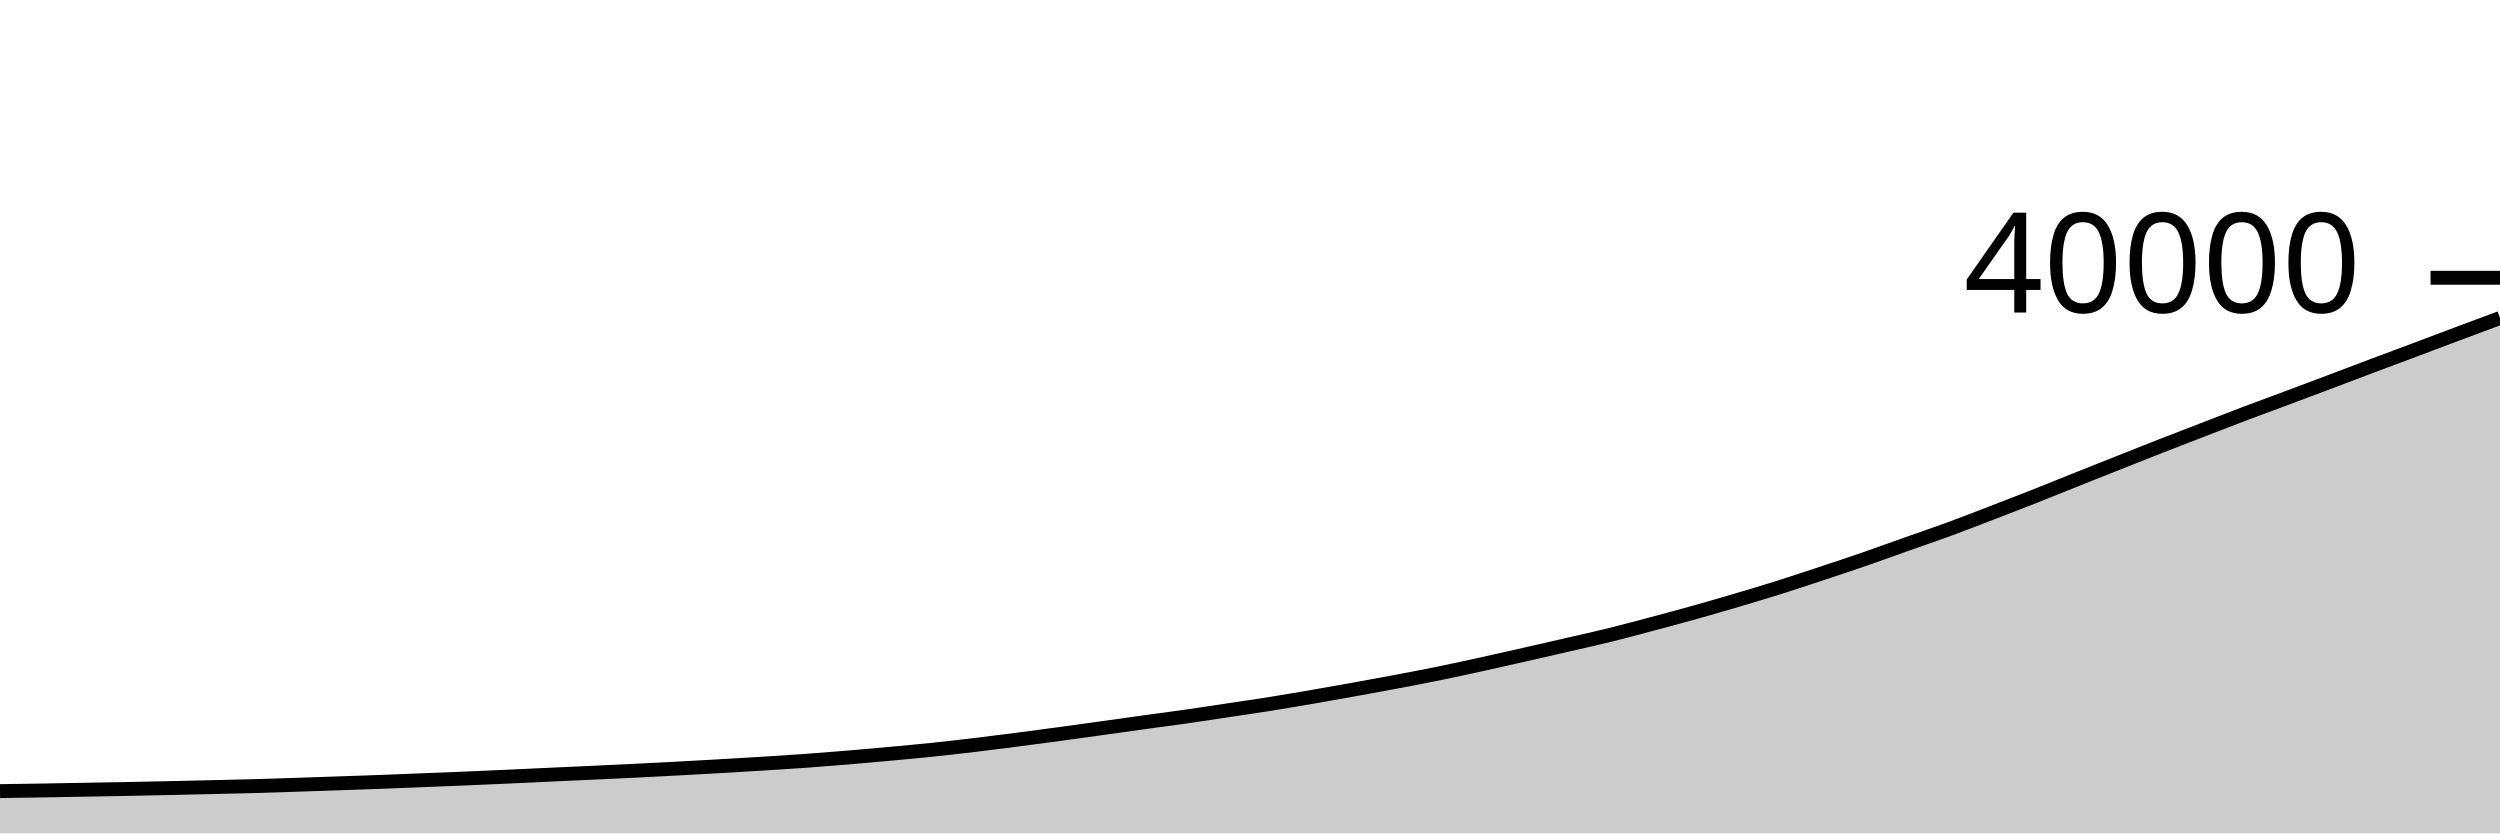
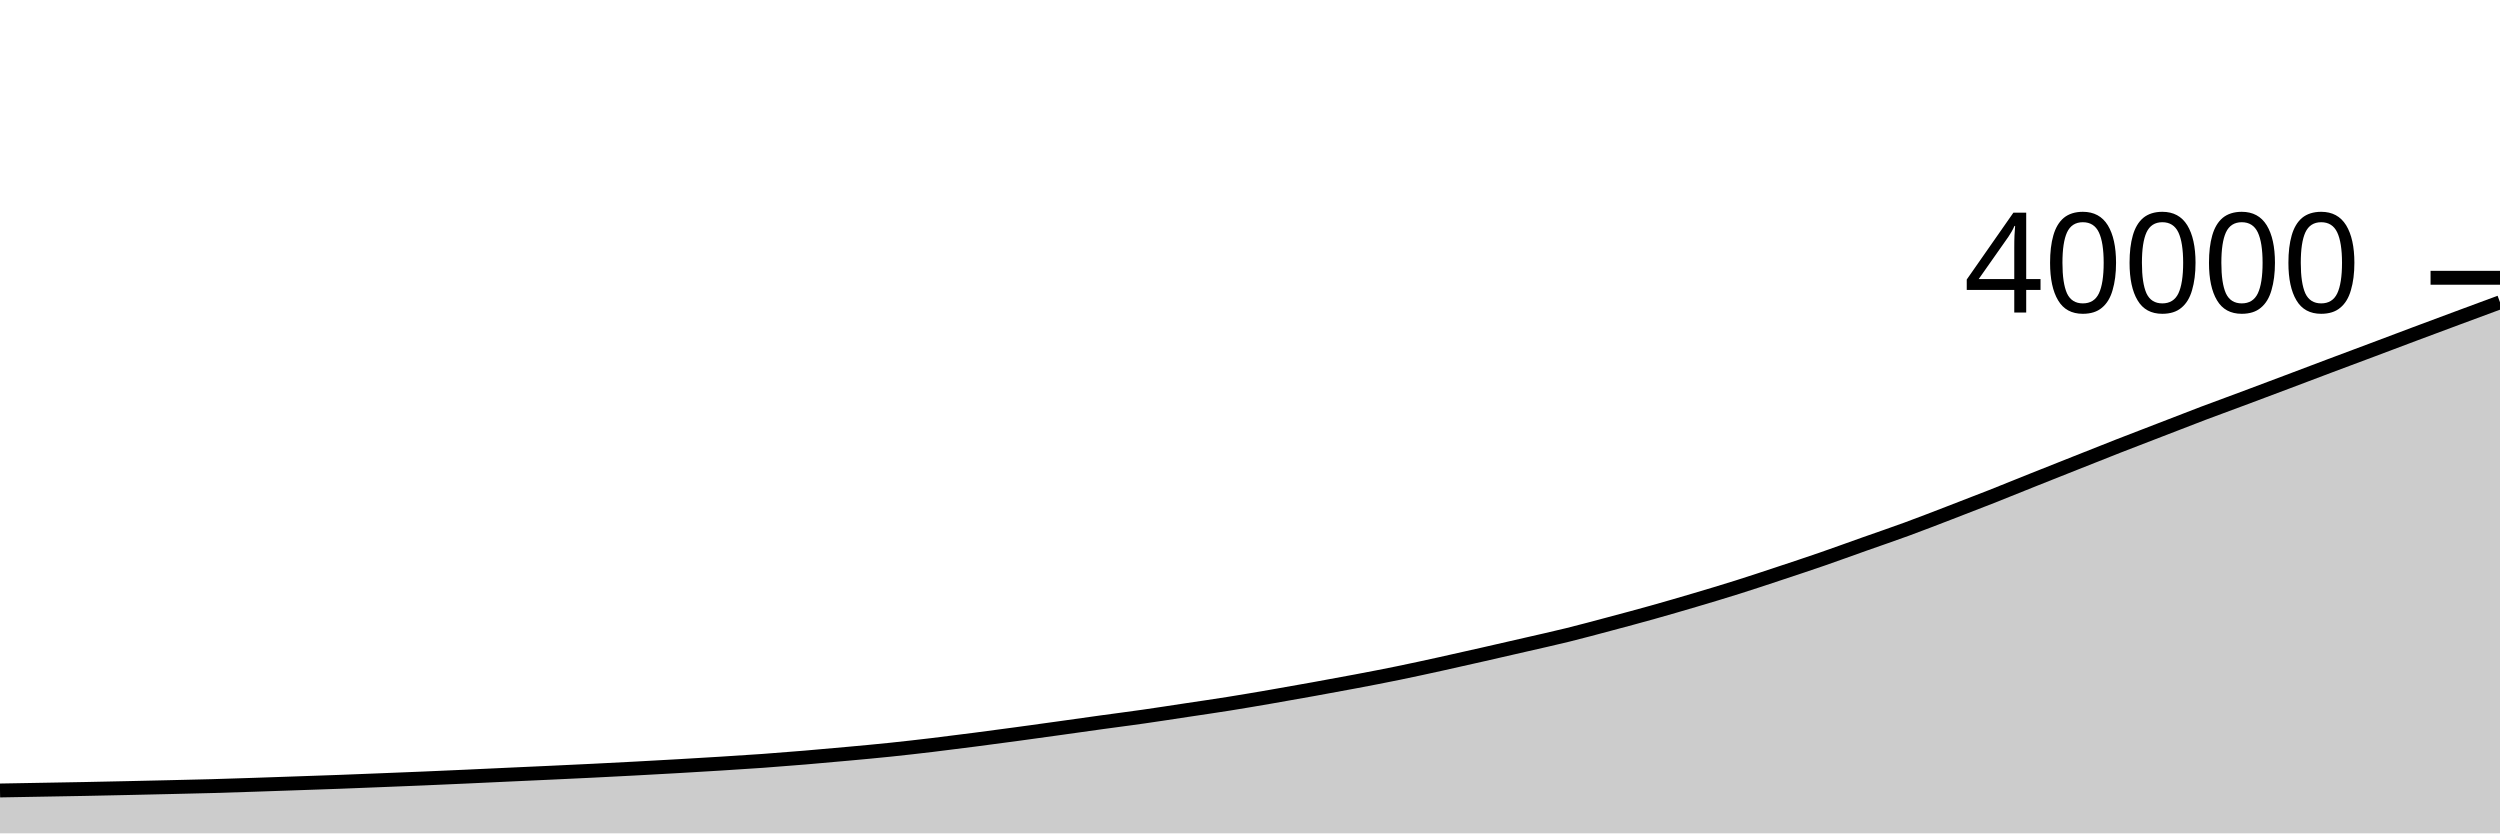
<svg xmlns="http://www.w3.org/2000/svg" viewBox="0 0 180 60">
  <g transform="translate(0,20)">
-     <path class="area" fill="rgba(0, 0, 0, 0.2)" d="M0,36.96C1.017,36.945,2.034,36.931,3.051,36.914C4.068,36.897,5.085,36.878,6.102,36.86C7.119,36.842,8.136,36.826,9.153,36.806C10.169,36.786,11.186,36.764,12.203,36.742C13.22,36.72,14.237,36.697,15.254,36.673C16.271,36.649,17.288,36.628,18.305,36.6C19.322,36.572,20.339,36.538,21.356,36.504C22.373,36.47,23.39,36.434,24.407,36.399C25.424,36.364,26.441,36.331,27.458,36.293C28.475,36.255,29.492,36.214,30.508,36.173C31.525,36.133,32.542,36.093,33.559,36.05C34.576,36.007,35.593,35.962,36.61,35.916C37.627,35.87,38.644,35.821,39.661,35.774C40.678,35.727,41.695,35.682,42.712,35.635C43.729,35.588,44.746,35.54,45.763,35.49C46.78,35.44,47.797,35.387,48.814,35.333C49.831,35.279,50.847,35.223,51.864,35.164C52.881,35.105,53.898,35.045,54.915,34.982C55.932,34.919,56.949,34.856,57.966,34.783C58.983,34.71,60,34.629,61.017,34.544C62.034,34.459,63.051,34.367,64.068,34.274C65.085,34.181,66.102,34.089,67.119,33.983C68.136,33.877,69.153,33.761,70.169,33.64C71.186,33.519,72.203,33.388,73.22,33.257C74.237,33.126,75.254,32.99,76.271,32.852C77.288,32.714,78.305,32.572,79.322,32.431C80.339,32.289,81.356,32.144,82.373,32.003C83.39,31.863,84.407,31.733,85.424,31.588C86.441,31.442,87.458,31.283,88.475,31.13C89.492,30.977,90.508,30.831,91.525,30.669C92.542,30.507,93.559,30.332,94.576,30.157C95.593,29.982,96.61,29.801,97.627,29.617C98.644,29.433,99.661,29.248,100.678,29.055C101.695,28.862,102.712,28.668,103.729,28.459C104.746,28.251,105.763,28.027,106.78,27.804C107.797,27.581,108.814,27.35,109.831,27.119C110.847,26.888,111.864,26.654,112.881,26.42C113.898,26.185,114.915,25.963,115.932,25.712C116.949,25.461,117.966,25.184,118.983,24.913C120,24.642,121.017,24.371,122.034,24.086C123.051,23.801,124.068,23.505,125.085,23.204C126.102,22.903,127.119,22.599,128.136,22.279C129.153,21.959,130.169,21.619,131.186,21.282C132.203,20.945,133.22,20.61,134.237,20.258C135.254,19.907,136.271,19.533,137.288,19.173C138.305,18.813,139.322,18.469,140.339,18.096C141.356,17.723,142.373,17.326,143.39,16.935C144.407,16.544,145.424,16.153,146.441,15.752C147.458,15.351,148.475,14.934,149.492,14.528C150.508,14.122,151.525,13.719,152.542,13.316C153.559,12.913,154.576,12.506,155.593,12.108C156.61,11.71,157.627,11.322,158.644,10.93C159.661,10.537,160.678,10.138,161.695,9.753C162.712,9.368,163.729,9,164.746,8.62C165.763,8.24,166.78,7.857,167.797,7.474C168.814,7.091,169.831,6.703,170.847,6.321C171.864,5.939,172.881,5.562,173.898,5.18C174.915,4.798,175.932,4.412,176.949,4.031C177.966,3.65,178.983,3.272,180,2.894L180,40C178.983,40,177.966,40,176.949,40C175.932,40,174.915,40,173.898,40C172.881,40,171.864,40,170.847,40C169.831,40,168.814,40,167.797,40C166.78,40,165.763,40,164.746,40C163.729,40,162.712,40,161.695,40C160.678,40,159.661,40,158.644,40C157.627,40,156.61,40,155.593,40C154.576,40,153.559,40,152.542,40C151.525,40,150.508,40,149.492,40C148.475,40,147.458,40,146.441,40C145.424,40,144.407,40,143.39,40C142.373,40,141.356,40,140.339,40C139.322,40,138.305,40,137.288,40C136.271,40,135.254,40,134.237,40C133.22,40,132.203,40,131.186,40C130.169,40,129.153,40,128.136,40C127.119,40,126.102,40,125.085,40C124.068,40,123.051,40,122.034,40C121.017,40,120,40,118.983,40C117.966,40,116.949,40,115.932,40C114.915,40,113.898,40,112.881,40C111.864,40,110.847,40,109.831,40C108.814,40,107.797,40,106.78,40C105.763,40,104.746,40,103.729,40C102.712,40,101.695,40,100.678,40C99.661,40,98.644,40,97.627,40C96.61,40,95.593,40,94.576,40C93.559,40,92.542,40,91.525,40C90.508,40,89.492,40,88.475,40C87.458,40,86.441,40,85.424,40C84.407,40,83.39,40,82.373,40C81.356,40,80.339,40,79.322,40C78.305,40,77.288,40,76.271,40C75.254,40,74.237,40,73.22,40C72.203,40,71.186,40,70.169,40C69.153,40,68.136,40,67.119,40C66.102,40,65.085,40,64.068,40C63.051,40,62.034,40,61.017,40C60,40,58.983,40,57.966,40C56.949,40,55.932,40,54.915,40C53.898,40,52.881,40,51.864,40C50.847,40,49.831,40,48.814,40C47.797,40,46.78,40,45.763,40C44.746,40,43.729,40,42.712,40C41.695,40,40.678,40,39.661,40C38.644,40,37.627,40,36.61,40C35.593,40,34.576,40,33.559,40C32.542,40,31.525,40,30.508,40C29.492,40,28.475,40,27.458,40C26.441,40,25.424,40,24.407,40C23.39,40,22.373,40,21.356,40C20.339,40,19.322,40,18.305,40C17.288,40,16.271,40,15.254,40C14.237,40,13.22,40,12.203,40C11.186,40,10.169,40,9.153,40C8.136,40,7.119,40,6.102,40C5.085,40,4.068,40,3.051,40C2.034,40,1.017,40,0,40Z" />
-     <path class="line" stroke="black" fill="none" d="M0,36.96C1.017,36.945,2.034,36.931,3.051,36.914C4.068,36.897,5.085,36.878,6.102,36.86C7.119,36.842,8.136,36.826,9.153,36.806C10.169,36.786,11.186,36.764,12.203,36.742C13.22,36.72,14.237,36.697,15.254,36.673C16.271,36.649,17.288,36.628,18.305,36.6C19.322,36.572,20.339,36.538,21.356,36.504C22.373,36.47,23.39,36.434,24.407,36.399C25.424,36.364,26.441,36.331,27.458,36.293C28.475,36.255,29.492,36.214,30.508,36.173C31.525,36.133,32.542,36.093,33.559,36.05C34.576,36.007,35.593,35.962,36.61,35.916C37.627,35.87,38.644,35.821,39.661,35.774C40.678,35.727,41.695,35.682,42.712,35.635C43.729,35.588,44.746,35.54,45.763,35.49C46.78,35.44,47.797,35.387,48.814,35.333C49.831,35.279,50.847,35.223,51.864,35.164C52.881,35.105,53.898,35.045,54.915,34.982C55.932,34.919,56.949,34.856,57.966,34.783C58.983,34.71,60,34.629,61.017,34.544C62.034,34.459,63.051,34.367,64.068,34.274C65.085,34.181,66.102,34.089,67.119,33.983C68.136,33.877,69.153,33.761,70.169,33.64C71.186,33.519,72.203,33.388,73.22,33.257C74.237,33.126,75.254,32.99,76.271,32.852C77.288,32.714,78.305,32.572,79.322,32.431C80.339,32.289,81.356,32.144,82.373,32.003C83.39,31.863,84.407,31.733,85.424,31.588C86.441,31.442,87.458,31.283,88.475,31.13C89.492,30.977,90.508,30.831,91.525,30.669C92.542,30.507,93.559,30.332,94.576,30.157C95.593,29.982,96.61,29.801,97.627,29.617C98.644,29.433,99.661,29.248,100.678,29.055C101.695,28.862,102.712,28.668,103.729,28.459C104.746,28.251,105.763,28.027,106.78,27.804C107.797,27.581,108.814,27.35,109.831,27.119C110.847,26.888,111.864,26.654,112.881,26.42C113.898,26.185,114.915,25.963,115.932,25.712C116.949,25.461,117.966,25.184,118.983,24.913C120,24.642,121.017,24.371,122.034,24.086C123.051,23.801,124.068,23.505,125.085,23.204C126.102,22.903,127.119,22.599,128.136,22.279C129.153,21.959,130.169,21.619,131.186,21.282C132.203,20.945,133.22,20.61,134.237,20.258C135.254,19.907,136.271,19.533,137.288,19.173C138.305,18.813,139.322,18.469,140.339,18.096C141.356,17.723,142.373,17.326,143.39,16.935C144.407,16.544,145.424,16.153,146.441,15.752C147.458,15.351,148.475,14.934,149.492,14.528C150.508,14.122,151.525,13.719,152.542,13.316C153.559,12.913,154.576,12.506,155.593,12.108C156.61,11.71,157.627,11.322,158.644,10.93C159.661,10.537,160.678,10.138,161.695,9.753C162.712,9.368,163.729,9,164.746,8.62C165.763,8.24,166.78,7.857,167.797,7.474C168.814,7.091,169.831,6.703,170.847,6.321C171.864,5.939,172.881,5.562,173.898,5.18C174.915,4.798,175.932,4.412,176.949,4.031C177.966,3.65,178.983,3.272,180,2.894" />
+     <path class="area" fill="rgba(0, 0, 0, 0.2)" d="M0,36.914C1.017,36.896,2.034,36.878,3.051,36.86C4.068,36.842,5.085,36.826,6.102,36.806C7.119,36.786,8.136,36.764,9.153,36.742C10.169,36.72,11.186,36.697,12.203,36.673C13.22,36.649,14.237,36.628,15.254,36.6C16.271,36.572,17.288,36.538,18.305,36.504C19.322,36.471,20.339,36.434,21.356,36.399C22.373,36.364,23.39,36.331,24.407,36.293C25.424,36.255,26.441,36.214,27.458,36.173C28.475,36.133,29.492,36.093,30.508,36.05C31.525,36.007,32.542,35.962,33.559,35.916C34.576,35.87,35.593,35.821,36.61,35.774C37.627,35.727,38.644,35.682,39.661,35.635C40.678,35.588,41.695,35.54,42.712,35.49C43.729,35.44,44.746,35.387,45.763,35.333C46.78,35.279,47.797,35.223,48.814,35.164C49.831,35.105,50.847,35.045,51.864,34.982C52.881,34.919,53.898,34.856,54.915,34.783C55.932,34.71,56.949,34.629,57.966,34.544C58.983,34.459,60,34.367,61.017,34.274C62.034,34.181,63.051,34.089,64.068,33.983C65.085,33.877,66.102,33.761,67.119,33.64C68.136,33.519,69.153,33.388,70.169,33.257C71.186,33.126,72.203,32.99,73.22,32.852C74.237,32.714,75.254,32.572,76.271,32.431C77.288,32.289,78.305,32.143,79.322,32.003C80.339,31.863,81.356,31.734,82.373,31.588C83.39,31.443,84.407,31.283,85.424,31.13C86.441,30.977,87.458,30.831,88.475,30.669C89.492,30.507,90.508,30.332,91.525,30.157C92.542,29.982,93.559,29.801,94.576,29.617C95.593,29.433,96.61,29.248,97.627,29.055C98.644,28.862,99.661,28.668,100.678,28.459C101.695,28.251,102.712,28.027,103.729,27.804C104.746,27.581,105.763,27.35,106.78,27.119C107.797,26.888,108.814,26.654,109.831,26.42C110.847,26.185,111.864,25.963,112.881,25.712C113.898,25.461,114.915,25.184,115.932,24.913C116.949,24.642,117.966,24.371,118.983,24.086C120,23.801,121.017,23.505,122.034,23.204C123.051,22.903,124.068,22.599,125.085,22.279C126.102,21.959,127.119,21.619,128.136,21.282C129.153,20.945,130.169,20.61,131.186,20.258C132.203,19.907,133.22,19.533,134.237,19.173C135.254,18.813,136.271,18.469,137.288,18.096C138.305,17.723,139.322,17.326,140.339,16.935C141.356,16.544,142.373,16.153,143.39,15.752C144.407,15.351,145.424,14.934,146.441,14.528C147.458,14.122,148.475,13.719,149.492,13.316C150.508,12.913,151.525,12.506,152.542,12.108C153.559,11.71,154.576,11.323,155.593,10.93C156.61,10.538,157.627,10.138,158.644,9.753C159.661,9.368,160.678,9,161.695,8.62C162.712,8.24,163.729,7.857,164.746,7.474C165.763,7.091,166.78,6.703,167.797,6.321C168.814,5.939,169.831,5.562,170.847,5.18C171.864,4.798,172.881,4.412,173.898,4.031C174.915,3.65,175.932,3.272,176.949,2.894C177.966,2.516,178.983,2.14,180,1.764L180,40C178.983,40,177.966,40,176.949,40C175.932,40,174.915,40,173.898,40C172.881,40,171.864,40,170.847,40C169.831,40,168.814,40,167.797,40C166.78,40,165.763,40,164.746,40C163.729,40,162.712,40,161.695,40C160.678,40,159.661,40,158.644,40C157.627,40,156.61,40,155.593,40C154.576,40,153.559,40,152.542,40C151.525,40,150.508,40,149.492,40C148.475,40,147.458,40,146.441,40C145.424,40,144.407,40,143.39,40C142.373,40,141.356,40,140.339,40C139.322,40,138.305,40,137.288,40C136.271,40,135.254,40,134.237,40C133.22,40,132.203,40,131.186,40C130.169,40,129.153,40,128.136,40C127.119,40,126.102,40,125.085,40C124.068,40,123.051,40,122.034,40C121.017,40,120,40,118.983,40C117.966,40,116.949,40,115.932,40C114.915,40,113.898,40,112.881,40C111.864,40,110.847,40,109.831,40C108.814,40,107.797,40,106.78,40C105.763,40,104.746,40,103.729,40C102.712,40,101.695,40,100.678,40C99.661,40,98.644,40,97.627,40C96.61,40,95.593,40,94.576,40C93.559,40,92.542,40,91.525,40C90.508,40,89.492,40,88.475,40C87.458,40,86.441,40,85.424,40C84.407,40,83.39,40,82.373,40C81.356,40,80.339,40,79.322,40C78.305,40,77.288,40,76.271,40C75.254,40,74.237,40,73.22,40C72.203,40,71.186,40,70.169,40C69.153,40,68.136,40,67.119,40C66.102,40,65.085,40,64.068,40C63.051,40,62.034,40,61.017,40C60,40,58.983,40,57.966,40C56.949,40,55.932,40,54.915,40C53.898,40,52.881,40,51.864,40C50.847,40,49.831,40,48.814,40C47.797,40,46.78,40,45.763,40C44.746,40,43.729,40,42.712,40C41.695,40,40.678,40,39.661,40C38.644,40,37.627,40,36.61,40C35.593,40,34.576,40,33.559,40C32.542,40,31.525,40,30.508,40C29.492,40,28.475,40,27.458,40C26.441,40,25.424,40,24.407,40C23.39,40,22.373,40,21.356,40C20.339,40,19.322,40,18.305,40C17.288,40,16.271,40,15.254,40C14.237,40,13.22,40,12.203,40C11.186,40,10.169,40,9.153,40C8.136,40,7.119,40,6.102,40C5.085,40,4.068,40,3.051,40C2.034,40,1.017,40,0,40Z" />
+     <path class="line" stroke="black" fill="none" d="M0,36.914C1.017,36.896,2.034,36.878,3.051,36.86C4.068,36.842,5.085,36.826,6.102,36.806C7.119,36.786,8.136,36.764,9.153,36.742C10.169,36.72,11.186,36.697,12.203,36.673C13.22,36.649,14.237,36.628,15.254,36.6C16.271,36.572,17.288,36.538,18.305,36.504C19.322,36.471,20.339,36.434,21.356,36.399C22.373,36.364,23.39,36.331,24.407,36.293C25.424,36.255,26.441,36.214,27.458,36.173C28.475,36.133,29.492,36.093,30.508,36.05C31.525,36.007,32.542,35.962,33.559,35.916C34.576,35.87,35.593,35.821,36.61,35.774C37.627,35.727,38.644,35.682,39.661,35.635C40.678,35.588,41.695,35.54,42.712,35.49C43.729,35.44,44.746,35.387,45.763,35.333C46.78,35.279,47.797,35.223,48.814,35.164C49.831,35.105,50.847,35.045,51.864,34.982C52.881,34.919,53.898,34.856,54.915,34.783C55.932,34.71,56.949,34.629,57.966,34.544C58.983,34.459,60,34.367,61.017,34.274C62.034,34.181,63.051,34.089,64.068,33.983C65.085,33.877,66.102,33.761,67.119,33.64C68.136,33.519,69.153,33.388,70.169,33.257C71.186,33.126,72.203,32.99,73.22,32.852C74.237,32.714,75.254,32.572,76.271,32.431C77.288,32.289,78.305,32.143,79.322,32.003C80.339,31.863,81.356,31.734,82.373,31.588C83.39,31.443,84.407,31.283,85.424,31.13C86.441,30.977,87.458,30.831,88.475,30.669C89.492,30.507,90.508,30.332,91.525,30.157C92.542,29.982,93.559,29.801,94.576,29.617C95.593,29.433,96.61,29.248,97.627,29.055C98.644,28.862,99.661,28.668,100.678,28.459C101.695,28.251,102.712,28.027,103.729,27.804C104.746,27.581,105.763,27.35,106.78,27.119C107.797,26.888,108.814,26.654,109.831,26.42C110.847,26.185,111.864,25.963,112.881,25.712C113.898,25.461,114.915,25.184,115.932,24.913C116.949,24.642,117.966,24.371,118.983,24.086C120,23.801,121.017,23.505,122.034,23.204C123.051,22.903,124.068,22.599,125.085,22.279C126.102,21.959,127.119,21.619,128.136,21.282C129.153,20.945,130.169,20.61,131.186,20.258C132.203,19.907,133.22,19.533,134.237,19.173C135.254,18.813,136.271,18.469,137.288,18.096C138.305,17.723,139.322,17.326,140.339,16.935C141.356,16.544,142.373,16.153,143.39,15.752C144.407,15.351,145.424,14.934,146.441,14.528C147.458,14.122,148.475,13.719,149.492,13.316C150.508,12.913,151.525,12.506,152.542,12.108C153.559,11.71,154.576,11.323,155.593,10.93C156.61,10.538,157.627,10.138,158.644,9.753C159.661,9.368,160.678,9,161.695,8.62C162.712,8.24,163.729,7.857,164.746,7.474C165.763,7.091,166.78,6.703,167.797,6.321C168.814,5.939,169.831,5.562,170.847,5.18C171.864,4.798,172.881,4.412,173.898,4.031C174.915,3.65,175.932,3.272,176.949,2.894C177.966,2.516,178.983,2.14,180,1.764" />
    <path class="axis-ceiling" stroke-width="1" stroke="black" fill="none" d="M175,0L180,0" />
    <text class="axis-ceiling-label" font-family="sans-serif" text-anchor="end" font-size="10px" x="170" y="2.5">40000</text>
  </g>
</svg>
